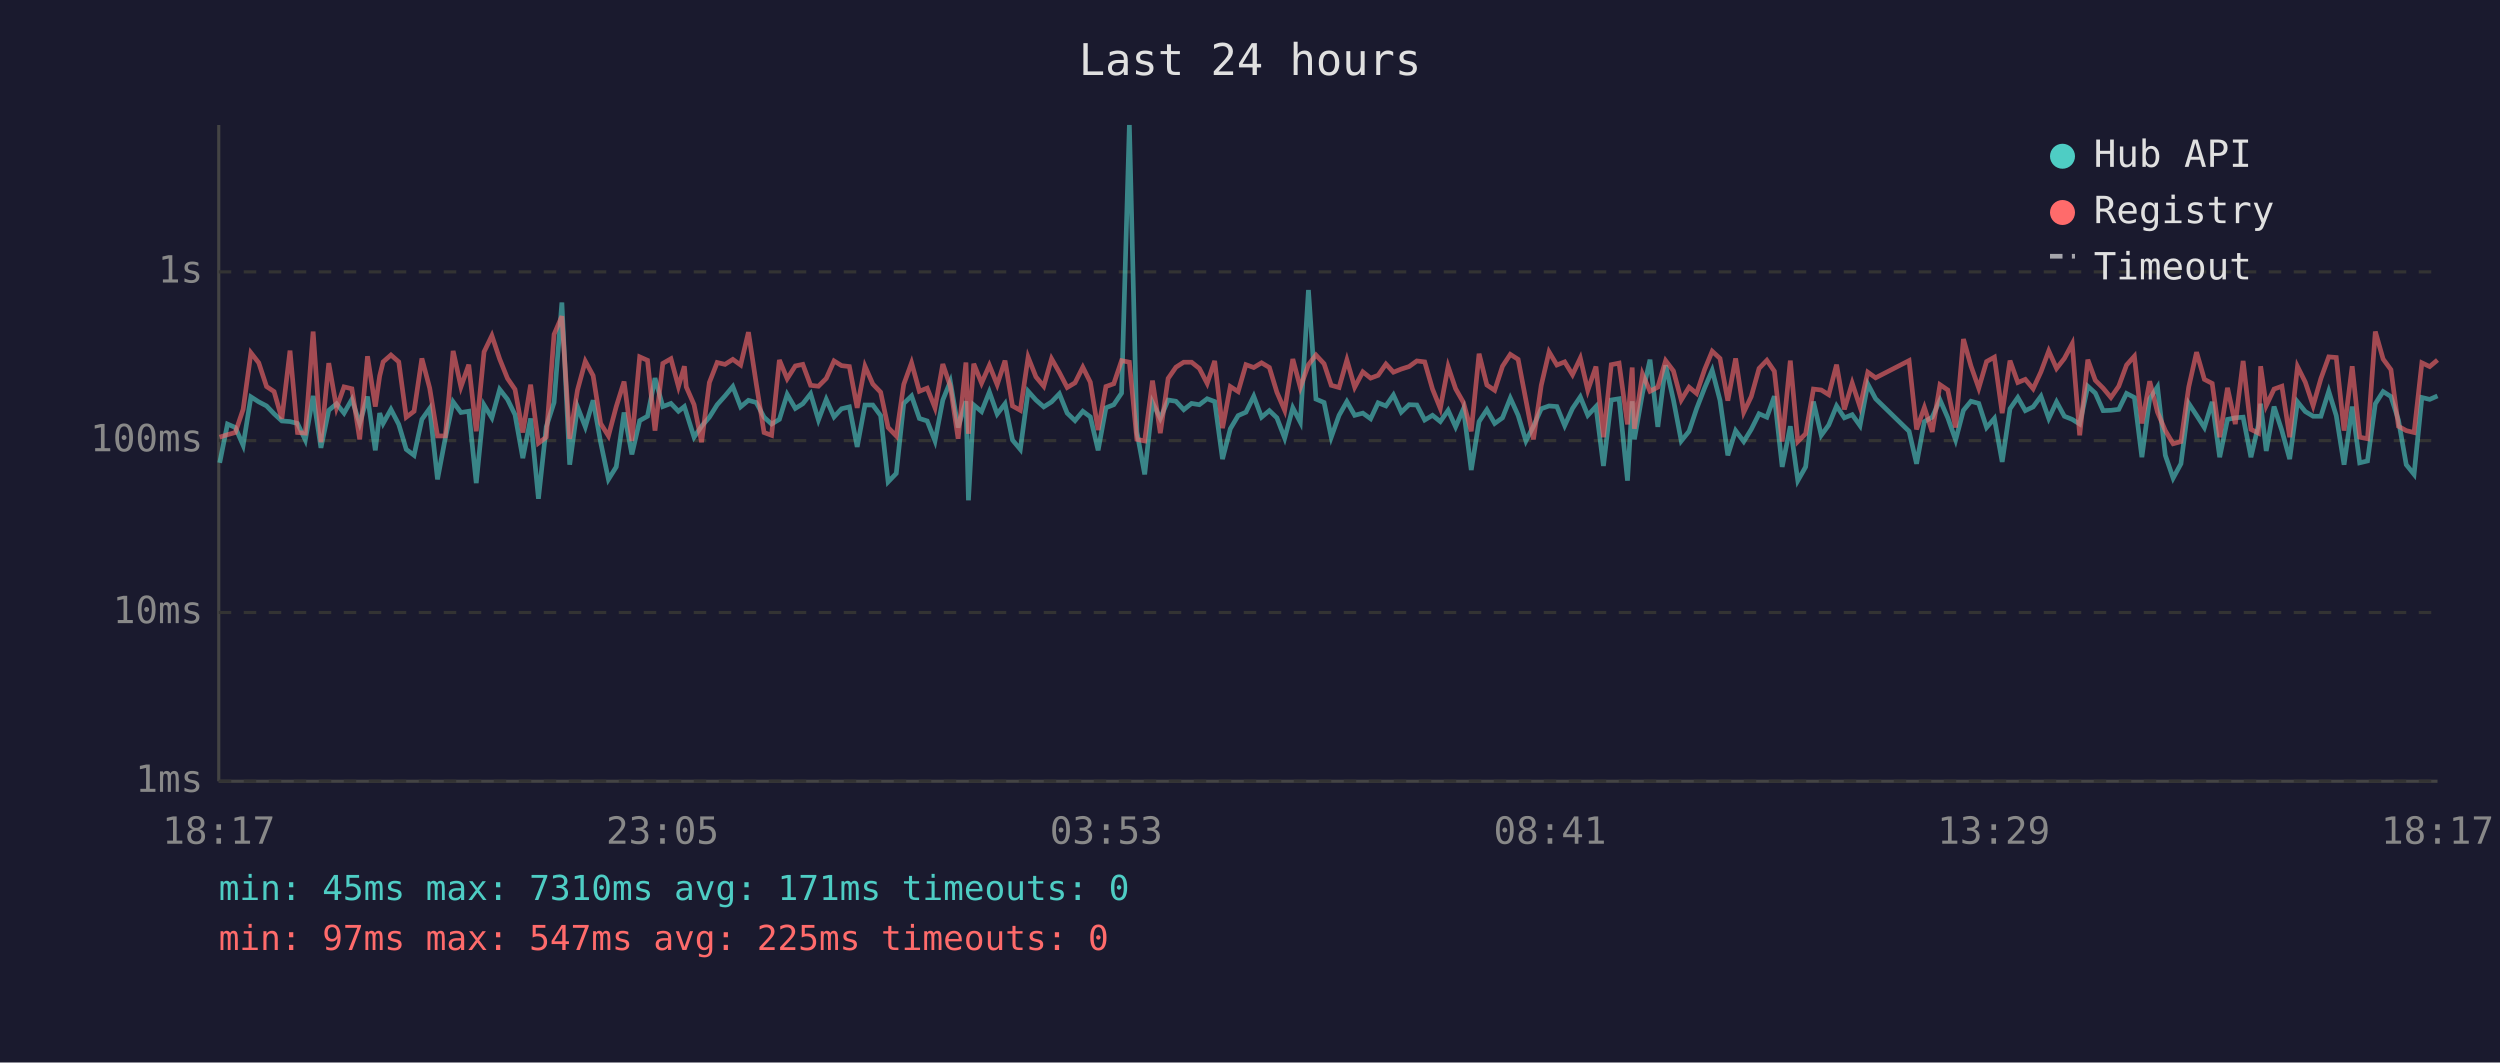
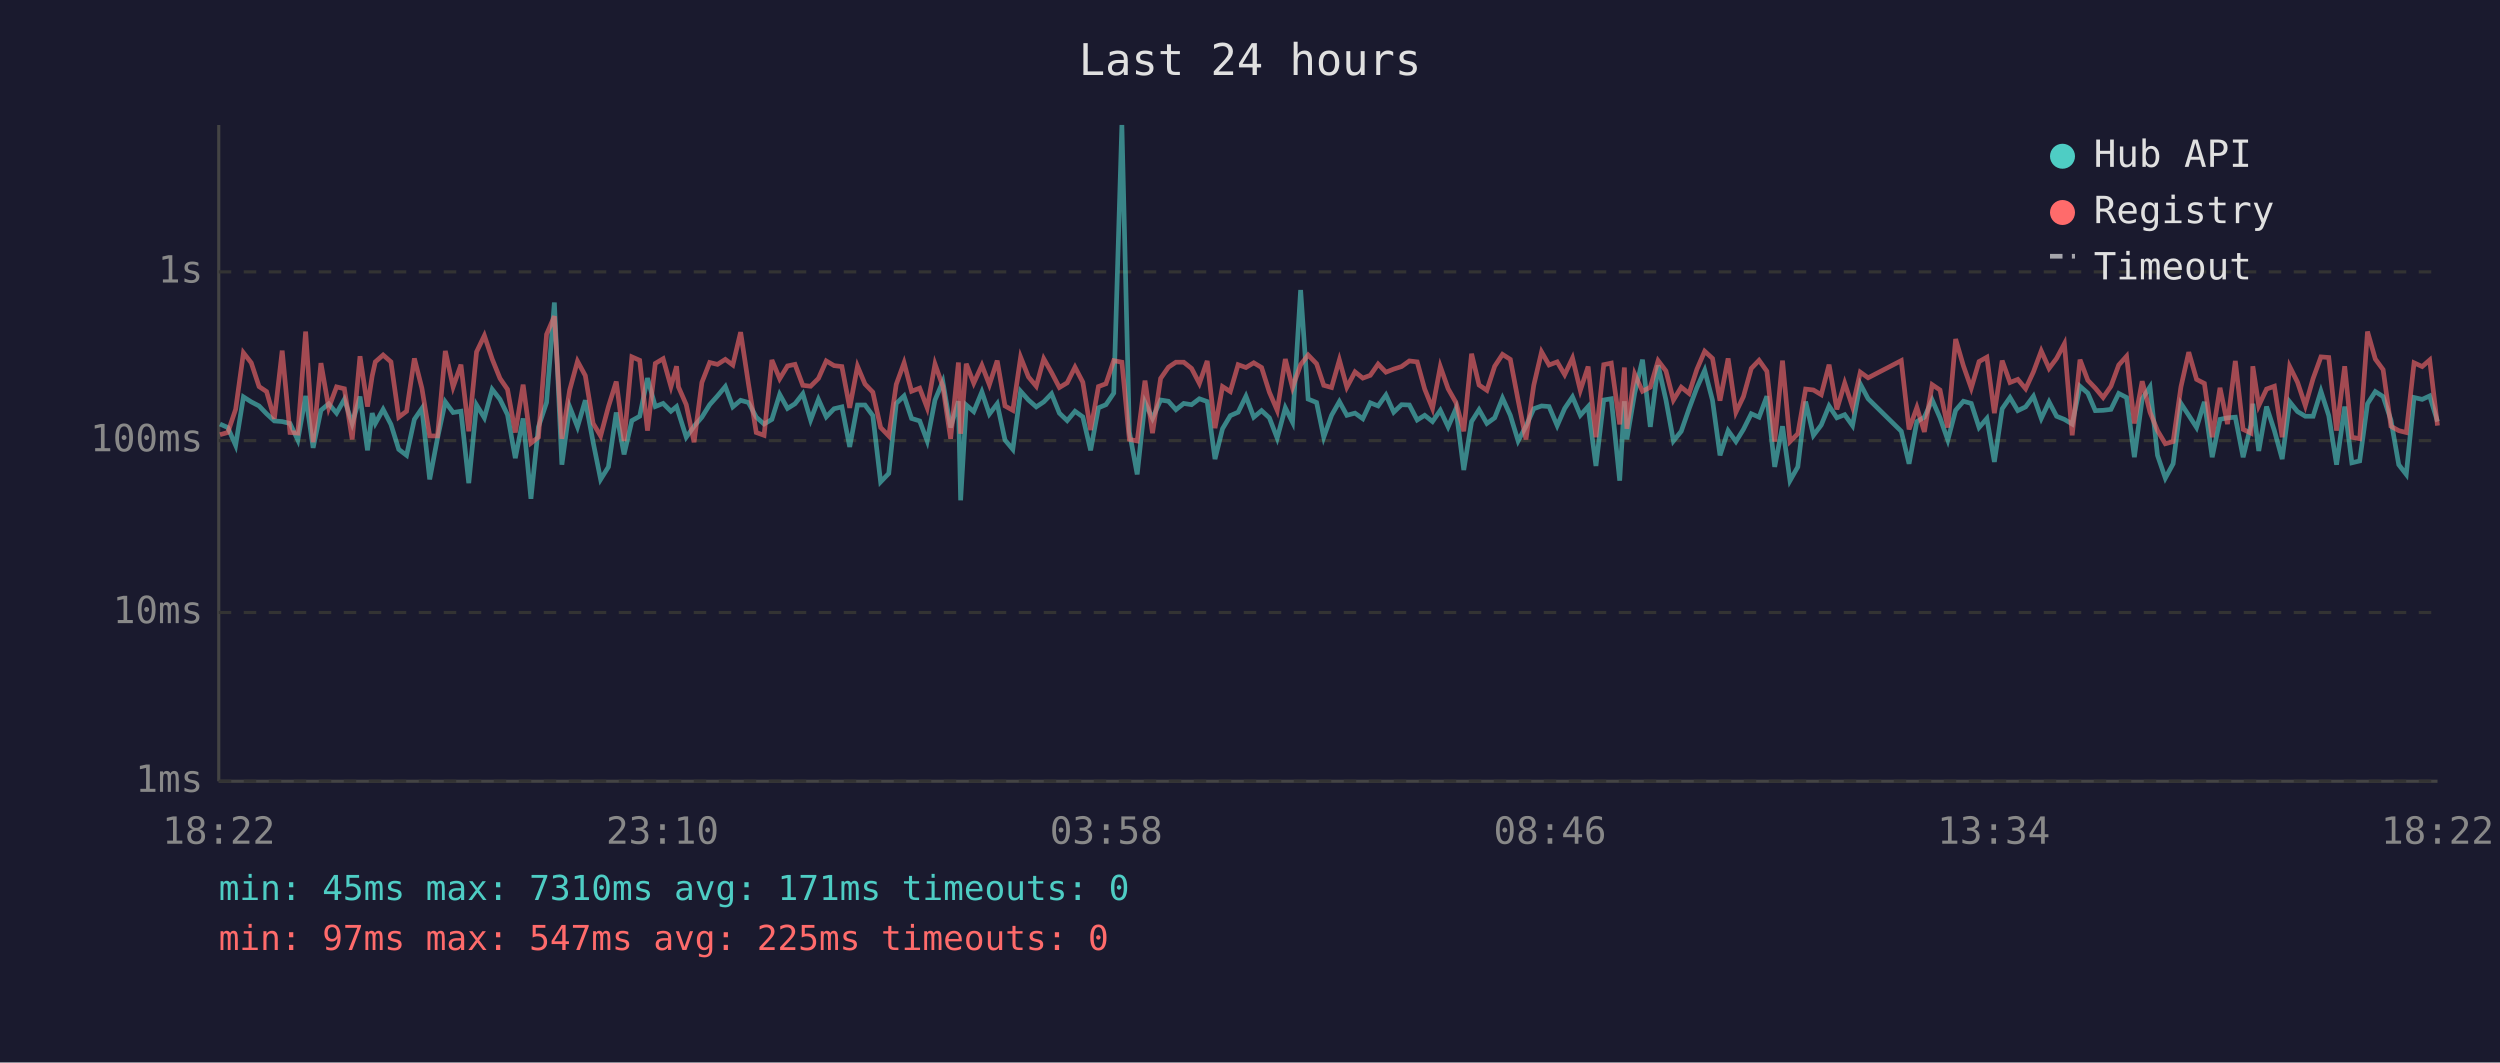
<svg xmlns="http://www.w3.org/2000/svg" viewBox="0 0 800 340" font-family="monospace" font-size="12">
  <rect width="800" height="340" fill="#1a1a2e" />
  <text x="400" y="24" fill="#e0e0e0" font-size="14" text-anchor="middle">Last 24 hours</text>
  <line x1="70" y1="40" x2="70" y2="250" stroke="#444" stroke-width="1" />
  <line x1="70" y1="250" x2="780" y2="250" stroke="#444" stroke-width="1" />
  <line x1="70" y1="250" x2="780" y2="250" stroke="#333" stroke-width="1" stroke-dasharray="4" />
  <text x="65" y="250" fill="#888" text-anchor="end" dominant-baseline="middle">1ms</text>
  <line x1="70" y1="196" x2="780" y2="196" stroke="#333" stroke-width="1" stroke-dasharray="4" />
  <text x="65" y="196" fill="#888" text-anchor="end" dominant-baseline="middle">10ms</text>
  <line x1="70" y1="141" x2="780" y2="141" stroke="#333" stroke-width="1" stroke-dasharray="4" />
  <text x="65" y="141" fill="#888" text-anchor="end" dominant-baseline="middle">100ms</text>
  <line x1="70" y1="87" x2="780" y2="87" stroke="#333" stroke-width="1" stroke-dasharray="4" />
  <text x="65" y="87" fill="#888" text-anchor="end" dominant-baseline="middle">1s</text>
-   <text x="70" y="270" fill="#888" text-anchor="middle">18:17</text>
-   <text x="212" y="270" fill="#888" text-anchor="middle">23:05</text>
-   <text x="354" y="270" fill="#888" text-anchor="middle">03:53</text>
-   <text x="496" y="270" fill="#888" text-anchor="middle">08:41</text>
-   <text x="638" y="270" fill="#888" text-anchor="middle">13:29</text>
-   <text x="780" y="270" fill="#888" text-anchor="middle">18:17</text>
-   <polyline points="70.3,148.1 72.8,135.7 75.3,136.8 77.8,142.5 80.3,127.0 82.8,128.6 85.3,129.9 87.7,132.4 90.2,134.7 92.8,134.9 95.2,135.5 97.7,140.8 100.2,126.7 102.7,143.3 105.2,131.3 107.7,129.2 110.1,132.2 112.6,127.8 115.1,135.5 117.6,126.9 120.1,144.1 121.5,132.2 122.6,135.5 125.1,131.0 127.6,135.8 130.0,143.8 132.5,145.7 135.0,134.2 137.5,130.7 140.0,153.4 142.5,140.2 145.0,128.6 147.5,132.0 150.0,131.6 152.4,154.6 154.9,129.6 157.4,133.7 159.9,124.6 162.4,127.8 164.8,132.7 167.3,146.6 169.8,133.9 172.3,159.6 174.8,136.6 177.3,128.8 179.8,96.8 182.3,148.7 184.8,130.2 187.3,136.6 189.8,128.1 192.2,141.5 194.7,153.4 197.2,149.4 199.7,132.0 202.2,145.4 204.7,134.6 207.2,133.2 209.6,121.0 212.1,130.1 214.7,129.1 217.1,131.6 219.0,130.1 219.6,132.0 222.1,139.9 224.5,136.4 227.0,133.5 229.5,129.5 232.0,126.7 234.5,123.7 237.0,130.2 239.5,128.1 242.0,128.8 244.5,133.5 246.9,135.7 249.4,134.2 251.9,126.2 254.5,130.7 256.9,129.2 259.4,126.0 261.9,134.4 264.4,127.8 266.9,133.4 269.3,130.8 271.8,130.2 274.3,143.0 276.8,129.6 279.3,129.6 281.8,133.0 284.2,154.2 286.8,151.5 289.2,129.1 291.7,126.7 294.2,133.9 296.7,134.7 299.2,141.1 301.7,128.0 304.1,122.1 306.6,136.8 309.1,128.4 309.9,160.1 311.6,129.6 314.1,131.7 316.6,125.4 319.1,132.5 321.6,129.2 324.0,140.8 326.5,143.8 329.0,125.2 331.5,128.0 334.0,130.2 336.5,128.6 339.0,126.0 341.5,132.2 344.0,134.6 346.5,131.6 348.9,133.4 351.4,144.1 353.9,130.5 356.4,129.5 358.9,125.8 361.4,40.0 363.8,138.2 366.3,151.8 368.8,128.8 371.3,133.9 373.8,128.0 376.3,128.4 378.8,131.1 381.3,129.1 383.8,129.5 386.3,127.6 388.7,128.5 391.2,146.9 393.7,137.2 396.2,133.0 398.7,131.9 401.2,126.8 403.7,133.5 406.2,131.4 408.6,133.7 411.1,140.2 413.7,130.5 416.1,135.1 418.7,92.8 421.1,127.7 423.7,128.8 426.0,139.9 428.5,132.9 431.0,128.5 433.5,132.9 436.1,132.2 438.6,134.0 441.0,128.9 443.5,129.9 445.9,126.4 448.4,131.9 450.9,129.5 453.4,129.6 455.9,134.4 458.4,132.9 460.9,134.9 463.4,131.3 465.8,136.6 468.3,130.8 470.8,150.4 473.3,134.9 475.8,131.1 478.3,135.5 480.8,133.7 483.3,127.4 485.8,132.9 488.3,141.1 490.7,136.4 493.2,130.8 495.7,129.9 498.2,130.1 500.7,136.2 503.2,130.7 505.7,127.0 508.1,132.9 510.7,130.1 513.1,149.1 515.6,128.0 518.1,127.6 520.8,153.8 522.3,128.4 523.0,140.6 525.6,125.8 528.0,115.1 530.5,136.6 533.0,116.9 535.5,128.0 538.0,141.1 540.5,138.0 542.9,130.8 545.5,124.1 547.9,118.5 550.4,128.1 552.9,145.7 555.4,137.8 558.0,141.3 560.4,137.4 562.9,132.4 565.4,133.5 567.8,126.8 570.3,149.4 572.9,136.4 575.3,153.8 577.8,149.4 580.3,128.5 582.8,139.3 585.2,136.0 587.7,129.9 590.2,133.7 592.7,132.7 595.2,136.2 597.7,122.9 600.2,127.6 610.9,138.0 613.3,148.4 615.8,134.9 618.3,133.5 620.8,128.0 623.3,133.7 625.8,140.8 628.3,131.3 630.7,128.4 633.2,129.1 635.7,136.8 638.2,133.9 640.7,147.8 643.2,130.8 645.7,127.2 648.1,131.4 650.6,130.2 653.1,126.8 655.6,133.9 658.1,128.6 660.6,133.2 663.1,134.2 665.5,135.7 668.1,123.6 670.5,125.8 673.0,131.4 675.5,131.3 678.0,131.0 680.5,125.9 683.0,127.2 685.4,146.3 687.9,127.6 690.4,123.8 692.9,145.7 695.4,153.0 697.9,148.4 700.4,129.1 702.9,132.9 705.4,136.8 707.9,128.6 710.3,146.3 712.8,134.2 715.3,133.7 717.8,133.5 720.3,146.3 722.7,136.0 723.4,129.2 725.2,144.3 727.7,130.1 730.2,137.8 732.7,146.9 735.2,128.6 737.7,131.7 740.2,133.2 742.7,133.2 745.2,125.2 747.6,133.0 750.1,148.7 752.7,130.1 755.1,148.1 757.6,147.5 760.1,129.2 762.6,125.3 765.1,126.9 767.5,134.4 770.0,148.7 772.5,151.8 775.0,127.2 777.5,127.8 780.0,126.7" fill="none" stroke="#4ecdc4" stroke-width="1.5" opacity="0.6" />
-   <polyline points="70.3,139.9 72.8,139.1 75.3,138.4 77.8,131.0 80.3,112.9 82.8,116.1 85.3,123.7 87.7,125.3 90.2,134.0 92.8,112.2 95.2,138.4 97.7,138.6 100.2,106.1 102.7,141.5 105.2,116.2 107.7,130.5 110.1,123.8 112.6,124.4 115.1,140.6 117.6,114.0 120.1,130.1 121.5,120.3 122.6,115.8 125.1,113.6 127.6,115.8 130.0,133.5 132.5,131.6 135.0,114.7 137.5,124.2 140.0,139.5 142.5,139.5 145.0,112.3 147.5,123.8 150.0,116.7 152.4,138.0 154.9,112.6 157.4,107.4 159.9,114.9 162.4,121.1 164.8,124.6 167.3,138.4 169.8,123.1 172.3,141.8 174.8,139.9 177.3,107.0 179.8,101.2 182.3,140.4 184.8,124.8 187.3,115.6 189.8,120.2 192.2,135.5 194.7,139.5 197.2,130.1 199.7,122.1 202.2,141.1 204.7,114.2 207.2,115.3 209.6,137.8 212.1,116.3 214.7,114.8 217.1,123.7 219.0,117.2 219.6,123.8 222.1,129.5 224.5,141.5 227.0,122.4 229.5,116.0 232.0,116.6 234.5,115.0 237.0,116.8 239.5,106.3 242.0,122.8 244.5,138.4 246.9,139.3 249.4,115.2 251.9,121.2 254.5,117.1 256.9,116.6 259.4,123.3 261.9,123.6 264.4,121.1 266.9,115.5 269.3,117.0 271.8,117.3 274.3,130.5 276.8,117.2 279.3,122.9 281.8,125.5 284.2,136.8 286.8,139.5 289.2,123.0 291.7,116.1 294.2,125.2 296.7,124.2 299.2,130.5 301.7,116.5 304.1,123.6 306.6,140.4 309.1,116.0 309.9,138.8 311.6,116.4 314.1,122.6 316.6,116.9 319.1,123.1 321.6,115.4 324.0,129.9 326.5,131.3 329.0,114.3 331.5,120.6 334.0,123.6 336.5,114.8 339.0,119.2 341.5,124.0 344.0,122.5 346.5,117.5 348.9,122.3 351.4,137.6 353.9,123.7 356.4,122.8 358.9,115.4 361.4,115.9 363.8,140.6 366.3,141.1 368.8,121.8 371.3,138.6 373.8,121.1 376.3,117.5 378.8,115.9 381.3,115.9 383.8,117.9 386.3,122.7 388.7,115.5 391.2,137.0 393.7,123.7 396.2,125.3 398.7,116.7 401.2,117.6 403.7,116.1 406.2,117.6 408.6,125.5 411.1,131.3 413.7,114.9 416.1,124.0 418.7,116.7 421.1,113.6 423.7,116.4 426.0,123.3 428.5,124.0 431.0,115.2 433.5,123.9 436.1,119.0 438.6,121.0 441.0,120.1 443.5,116.5 445.9,119.1 448.4,118.1 450.9,117.3 453.4,115.5 455.9,115.8 458.4,124.5 460.9,130.7 463.4,117.3 465.8,124.4 468.3,128.8 470.8,138.0 473.3,113.2 475.8,123.2 478.3,124.9 480.8,117.2 483.3,113.4 485.8,115.0 488.3,128.1 490.7,140.6 493.2,123.3 495.7,112.6 498.2,116.8 500.7,115.8 503.2,119.9 505.7,114.6 508.1,124.9 510.7,117.3 513.1,139.9 515.6,116.7 518.1,116.2 520.8,135.8 522.3,117.6 523.0,137.2 525.6,119.7 528.0,125.2 530.5,123.9 533.0,115.4 535.5,118.7 538.0,128.0 540.5,123.9 542.9,125.9 545.5,118.2 547.9,112.4 550.4,114.7 552.9,128.2 555.4,114.7 558.0,131.9 560.4,126.9 562.9,117.9 565.4,115.3 567.8,118.8 570.3,141.3 572.9,115.4 575.3,141.3 577.8,138.8 580.3,124.5 582.8,124.8 585.2,126.3 587.7,116.7 590.2,131.0 592.7,122.6 595.2,130.2 597.7,119.1 600.2,120.9 610.9,115.4 613.3,137.4 615.8,130.4 618.3,138.2 620.8,123.1 623.3,124.8 625.8,136.8 628.3,108.5 630.7,117.1 633.2,124.2 635.7,115.7 638.2,114.3 640.7,132.2 643.2,115.4 645.7,122.4 648.1,121.4 650.6,124.4 653.1,119.0 655.6,112.3 658.1,117.9 660.6,114.7 663.1,110.0 665.5,139.3 668.1,115.1 670.5,121.7 673.0,124.2 675.5,127.2 678.0,123.6 680.5,116.8 683.0,114.0 685.4,135.5 687.9,122.0 690.4,131.9 692.9,137.8 695.4,142.0 697.9,141.3 700.4,123.8 702.9,112.7 705.4,121.4 707.9,122.7 710.3,139.9 712.8,124.1 715.3,135.7 717.8,115.5 720.3,137.4 722.7,138.6 723.4,117.2 725.2,129.8 727.7,124.5 730.2,123.6 732.7,139.9 735.2,117.3 737.7,122.3 740.2,129.8 742.7,121.1 745.2,114.2 747.6,114.4 750.1,137.8 752.7,117.2 755.1,139.9 757.6,140.4 760.1,106.1 762.6,114.9 765.1,118.3 767.5,136.4 770.0,137.8 772.5,138.4 775.0,116.1 777.5,117.3 780.0,115.2" fill="none" stroke="#ff6b6b" stroke-width="1.5" opacity="0.6" />
+   <text x="70" y="270" fill="#888" text-anchor="middle">18:22</text>
+   <text x="212" y="270" fill="#888" text-anchor="middle">23:10</text>
+   <text x="354" y="270" fill="#888" text-anchor="middle">03:58</text>
+   <text x="496" y="270" fill="#888" text-anchor="middle">08:46</text>
+   <text x="638" y="270" fill="#888" text-anchor="middle">13:34</text>
+   <text x="780" y="270" fill="#888" text-anchor="middle">18:22</text>
+   <polyline points="70.4,135.7 72.9,136.8 75.4,142.5 77.9,127.0 80.4,128.6 82.9,129.9 85.3,132.4 87.8,134.7 90.3,134.9 92.8,135.5 95.3,140.8 97.8,126.7 100.2,143.3 102.7,131.3 105.2,129.2 107.7,132.2 110.2,127.8 112.7,135.5 115.2,126.9 117.6,144.1 119.1,132.2 120.1,135.5 122.6,131.0 125.1,135.8 127.6,143.8 130.1,145.7 132.6,134.2 135.0,130.7 137.5,153.4 140.0,140.2 142.5,128.6 145.0,132.0 147.5,131.6 150.0,154.6 152.5,129.6 155.0,133.7 157.5,124.6 160.0,127.8 162.4,132.7 164.9,146.6 167.4,133.9 169.9,159.6 172.3,136.6 174.9,128.8 177.4,96.8 179.8,148.7 182.3,130.2 184.8,136.6 187.3,128.1 189.8,141.5 192.2,153.4 194.7,149.4 197.2,132.0 199.7,145.4 202.2,134.6 204.7,133.2 207.2,121.0 209.7,130.1 212.2,129.1 214.7,131.6 216.5,130.1 217.1,132.0 219.6,139.9 222.1,136.4 224.6,133.5 227.1,129.5 229.6,126.7 232.1,123.7 234.5,130.2 237.0,128.1 239.5,128.8 242.0,133.5 244.5,135.7 247.0,134.2 249.5,126.2 252.0,130.7 254.4,129.2 256.9,126.0 259.4,134.4 261.9,127.8 264.4,133.4 266.9,130.8 269.4,130.2 271.9,143.0 274.4,129.6 276.8,129.6 279.3,133.0 281.8,154.2 284.4,151.5 286.8,129.1 289.3,126.7 291.7,133.9 294.3,134.7 296.7,141.1 299.2,128.0 301.7,122.1 304.2,136.8 306.7,128.4 307.4,160.1 309.2,129.6 311.6,131.7 314.2,125.4 316.6,132.5 319.1,129.2 321.6,140.8 324.1,143.8 326.6,125.2 329.1,128.0 331.6,130.2 334.0,128.6 336.5,126.0 339.0,132.2 341.5,134.6 344.0,131.6 346.5,133.4 349.0,144.1 351.5,130.5 353.9,129.5 356.4,125.8 359.0,40.0 361.4,138.2 363.9,151.8 366.4,128.8 368.8,133.9 371.4,128.0 373.9,128.4 376.3,131.1 378.8,129.1 381.3,129.5 383.8,127.6 386.3,128.5 388.8,146.9 391.2,137.2 393.7,133.0 396.2,131.9 398.7,126.8 401.2,133.5 403.7,131.4 406.2,133.7 408.7,140.2 411.3,130.5 413.6,135.1 416.2,92.8 418.6,127.7 421.3,128.8 423.6,139.9 426.1,132.9 428.6,128.5 431.0,132.9 433.6,132.2 436.1,134.0 438.5,128.9 441.0,129.9 443.5,126.4 446.0,131.9 448.5,129.5 451.0,129.6 453.5,134.4 455.9,132.9 458.4,134.9 460.9,131.3 463.4,136.6 465.9,130.8 468.4,150.4 470.9,134.9 473.3,131.1 475.8,135.5 478.3,133.7 480.8,127.4 483.3,132.9 485.8,141.1 488.3,136.4 490.8,130.8 493.3,129.9 495.7,130.1 498.3,136.2 500.7,130.7 503.2,127.0 505.7,132.9 508.2,130.1 510.7,149.1 513.2,128.0 515.6,127.6 518.3,153.8 519.8,128.4 520.6,140.6 523.1,125.8 525.6,115.1 528.1,136.6 530.6,116.9 533.1,128.0 535.5,141.1 538.0,138.0 540.5,130.8 543.0,124.1 545.5,118.5 548.0,128.1 550.4,145.7 553.0,137.8 555.5,141.3 557.9,137.4 560.4,132.4 562.9,133.5 565.4,126.8 567.9,149.4 570.4,136.4 572.8,153.8 575.3,149.4 577.8,128.5 580.3,139.3 582.8,136.0 585.3,129.9 587.8,133.7 590.3,132.7 592.8,136.2 595.3,122.9 597.8,127.6 608.4,138.0 610.9,148.4 613.4,134.9 615.8,133.5 618.3,128.0 620.8,133.7 623.3,140.8 625.8,131.3 628.3,128.4 630.8,129.1 633.3,136.8 635.8,133.9 638.2,147.8 640.7,130.8 643.2,127.2 645.7,131.4 648.2,130.2 650.7,126.8 653.2,133.9 655.7,128.6 658.1,133.2 660.6,134.2 663.1,135.7 665.6,123.6 668.1,125.8 670.5,131.4 673.0,131.3 675.5,131.0 678.0,125.9 680.5,127.2 683.0,146.3 685.5,127.6 688.0,123.8 690.4,145.7 692.9,153.0 695.4,148.4 697.9,129.1 700.4,132.9 702.9,136.8 705.4,128.6 707.9,146.3 710.4,134.2 712.8,133.7 715.3,133.5 717.8,146.3 720.3,136.0 720.9,129.2 722.8,144.3 725.3,130.1 727.8,137.8 730.3,146.9 732.7,128.6 735.2,131.7 737.7,133.2 740.2,133.2 742.7,125.2 745.2,133.0 747.7,148.7 750.3,130.1 752.6,148.1 755.1,147.5 757.6,129.2 760.1,125.3 762.6,126.9 765.1,134.4 767.6,148.7 770.0,151.8 772.5,127.2 775.1,127.8 777.5,126.7 780.0,134.9" fill="none" stroke="#4ecdc4" stroke-width="1.5" opacity="0.6" />
+   <polyline points="70.4,139.1 72.9,138.4 75.4,131.0 77.9,112.9 80.4,116.1 82.9,123.7 85.3,125.3 87.8,134.0 90.3,112.2 92.8,138.4 95.3,138.6 97.8,106.1 100.2,141.5 102.7,116.2 105.2,130.5 107.7,123.8 110.2,124.4 112.7,140.6 115.2,114.0 117.6,130.1 119.1,120.3 120.1,115.8 122.6,113.6 125.1,115.8 127.6,133.5 130.1,131.6 132.6,114.7 135.0,124.2 137.5,139.5 140.0,139.5 142.5,112.3 145.0,123.8 147.5,116.7 150.0,138.0 152.5,112.6 155.0,107.4 157.5,114.9 160.0,121.1 162.4,124.6 164.9,138.4 167.4,123.1 169.9,141.8 172.3,139.9 174.9,107.0 177.4,101.2 179.8,140.4 182.3,124.8 184.8,115.6 187.3,120.2 189.8,135.5 192.2,139.5 194.7,130.1 197.2,122.1 199.7,141.1 202.2,114.2 204.7,115.3 207.2,137.8 209.7,116.3 212.2,114.8 214.7,123.7 216.5,117.2 217.1,123.8 219.6,129.5 222.1,141.5 224.6,122.4 227.1,116.0 229.6,116.6 232.1,115.0 234.5,116.8 237.0,106.3 239.5,122.8 242.0,138.4 244.5,139.3 247.0,115.2 249.5,121.2 252.0,117.1 254.4,116.6 256.9,123.3 259.4,123.6 261.9,121.1 264.4,115.5 266.9,117.0 269.4,117.3 271.9,130.5 274.4,117.2 276.8,122.9 279.3,125.5 281.8,136.8 284.4,139.5 286.8,123.0 289.3,116.1 291.7,125.2 294.3,124.2 296.7,130.5 299.2,116.5 301.7,123.6 304.2,140.4 306.7,116.0 307.4,138.8 309.2,116.4 311.6,122.6 314.2,116.9 316.6,123.1 319.1,115.4 321.6,129.9 324.1,131.3 326.6,114.3 329.1,120.6 331.6,123.6 334.0,114.8 336.5,119.2 339.0,124.0 341.5,122.5 344.0,117.5 346.5,122.3 349.0,137.6 351.5,123.7 353.9,122.8 356.4,115.4 359.0,115.9 361.4,140.6 363.9,141.1 366.4,121.8 368.8,138.6 371.4,121.1 373.9,117.5 376.3,115.9 378.8,115.9 381.3,117.9 383.8,122.7 386.3,115.5 388.8,137.0 391.2,123.7 393.7,125.3 396.2,116.7 398.7,117.6 401.2,116.1 403.7,117.6 406.2,125.5 408.7,131.3 411.3,114.9 413.6,124.0 416.2,116.7 418.6,113.6 421.3,116.4 423.6,123.3 426.1,124.0 428.6,115.2 431.0,123.9 433.6,119.0 436.1,121.0 438.5,120.1 441.0,116.5 443.5,119.1 446.0,118.1 448.5,117.3 451.0,115.5 453.5,115.8 455.9,124.5 458.4,130.7 460.9,117.3 463.4,124.4 465.9,128.8 468.4,138.0 470.9,113.2 473.3,123.2 475.8,124.9 478.3,117.2 480.8,113.4 483.3,115.0 485.8,128.1 488.3,140.6 490.8,123.3 493.3,112.6 495.7,116.8 498.3,115.8 500.7,119.9 503.2,114.6 505.7,124.9 508.2,117.3 510.7,139.9 513.2,116.7 515.6,116.2 518.3,135.8 519.8,117.6 520.6,137.2 523.1,119.7 525.6,125.2 528.1,123.9 530.6,115.4 533.1,118.7 535.5,128.0 538.0,123.9 540.5,125.9 543.0,118.2 545.5,112.4 548.0,114.7 550.4,128.2 553.0,114.7 555.5,131.9 557.9,126.9 560.4,117.9 562.9,115.3 565.4,118.8 567.9,141.3 570.4,115.4 572.8,141.3 575.3,138.8 577.8,124.5 580.3,124.8 582.8,126.3 585.3,116.7 587.8,131.0 590.3,122.6 592.8,130.2 595.3,119.1 597.8,120.9 608.4,115.4 610.9,137.4 613.4,130.4 615.8,138.2 618.3,123.1 620.8,124.8 623.3,136.8 625.8,108.5 628.3,117.1 630.8,124.2 633.3,115.7 635.8,114.3 638.2,132.2 640.7,115.4 643.2,122.4 645.7,121.4 648.2,124.4 650.7,119.0 653.2,112.3 655.7,117.9 658.1,114.7 660.6,110.0 663.1,139.3 665.6,115.1 668.1,121.7 670.5,124.2 673.0,127.2 675.5,123.6 678.0,116.8 680.5,114.0 683.0,135.5 685.5,122.0 688.0,131.9 690.4,137.8 692.9,142.0 695.4,141.3 697.9,123.8 700.4,112.7 702.9,121.4 705.4,122.7 707.9,139.9 710.4,124.1 712.8,135.7 715.3,115.5 717.8,137.4 720.3,138.6 720.9,117.2 722.8,129.8 725.3,124.5 727.8,123.6 730.3,139.9 732.7,117.3 735.2,122.3 737.7,129.8 740.2,121.1 742.7,114.2 745.2,114.4 747.7,137.8 750.3,117.2 752.6,139.9 755.1,140.4 757.6,106.1 760.1,114.9 762.6,118.3 765.1,136.4 767.6,137.8 770.0,138.4 772.5,116.1 775.1,117.3 777.5,115.2 780.0,136.2" fill="none" stroke="#ff6b6b" stroke-width="1.5" opacity="0.6" />
  <circle cx="660" cy="50" r="4" fill="#4ecdc4" />
  <text x="670" y="50" fill="#e0e0e0" dominant-baseline="middle">Hub API</text>
  <circle cx="660" cy="68" r="4" fill="#ff6b6b" />
  <text x="670" y="68" fill="#e0e0e0" dominant-baseline="middle">Registry</text>
  <line x1="656" y1="82" x2="664" y2="82" stroke="#e0e0e0" stroke-width="1.5" stroke-dasharray="4,3" opacity="0.7" />
  <text x="670" y="86" fill="#e0e0e0" dominant-baseline="middle">Timeout</text>
  <text x="70" y="288" fill="#4ecdc4" font-size="11">min: 45ms  max: 7310ms  avg: 171ms  timeouts: 0</text>
  <text x="70" y="304" fill="#ff6b6b" font-size="11">min: 97ms  max: 547ms  avg: 225ms  timeouts: 0</text>
</svg>
